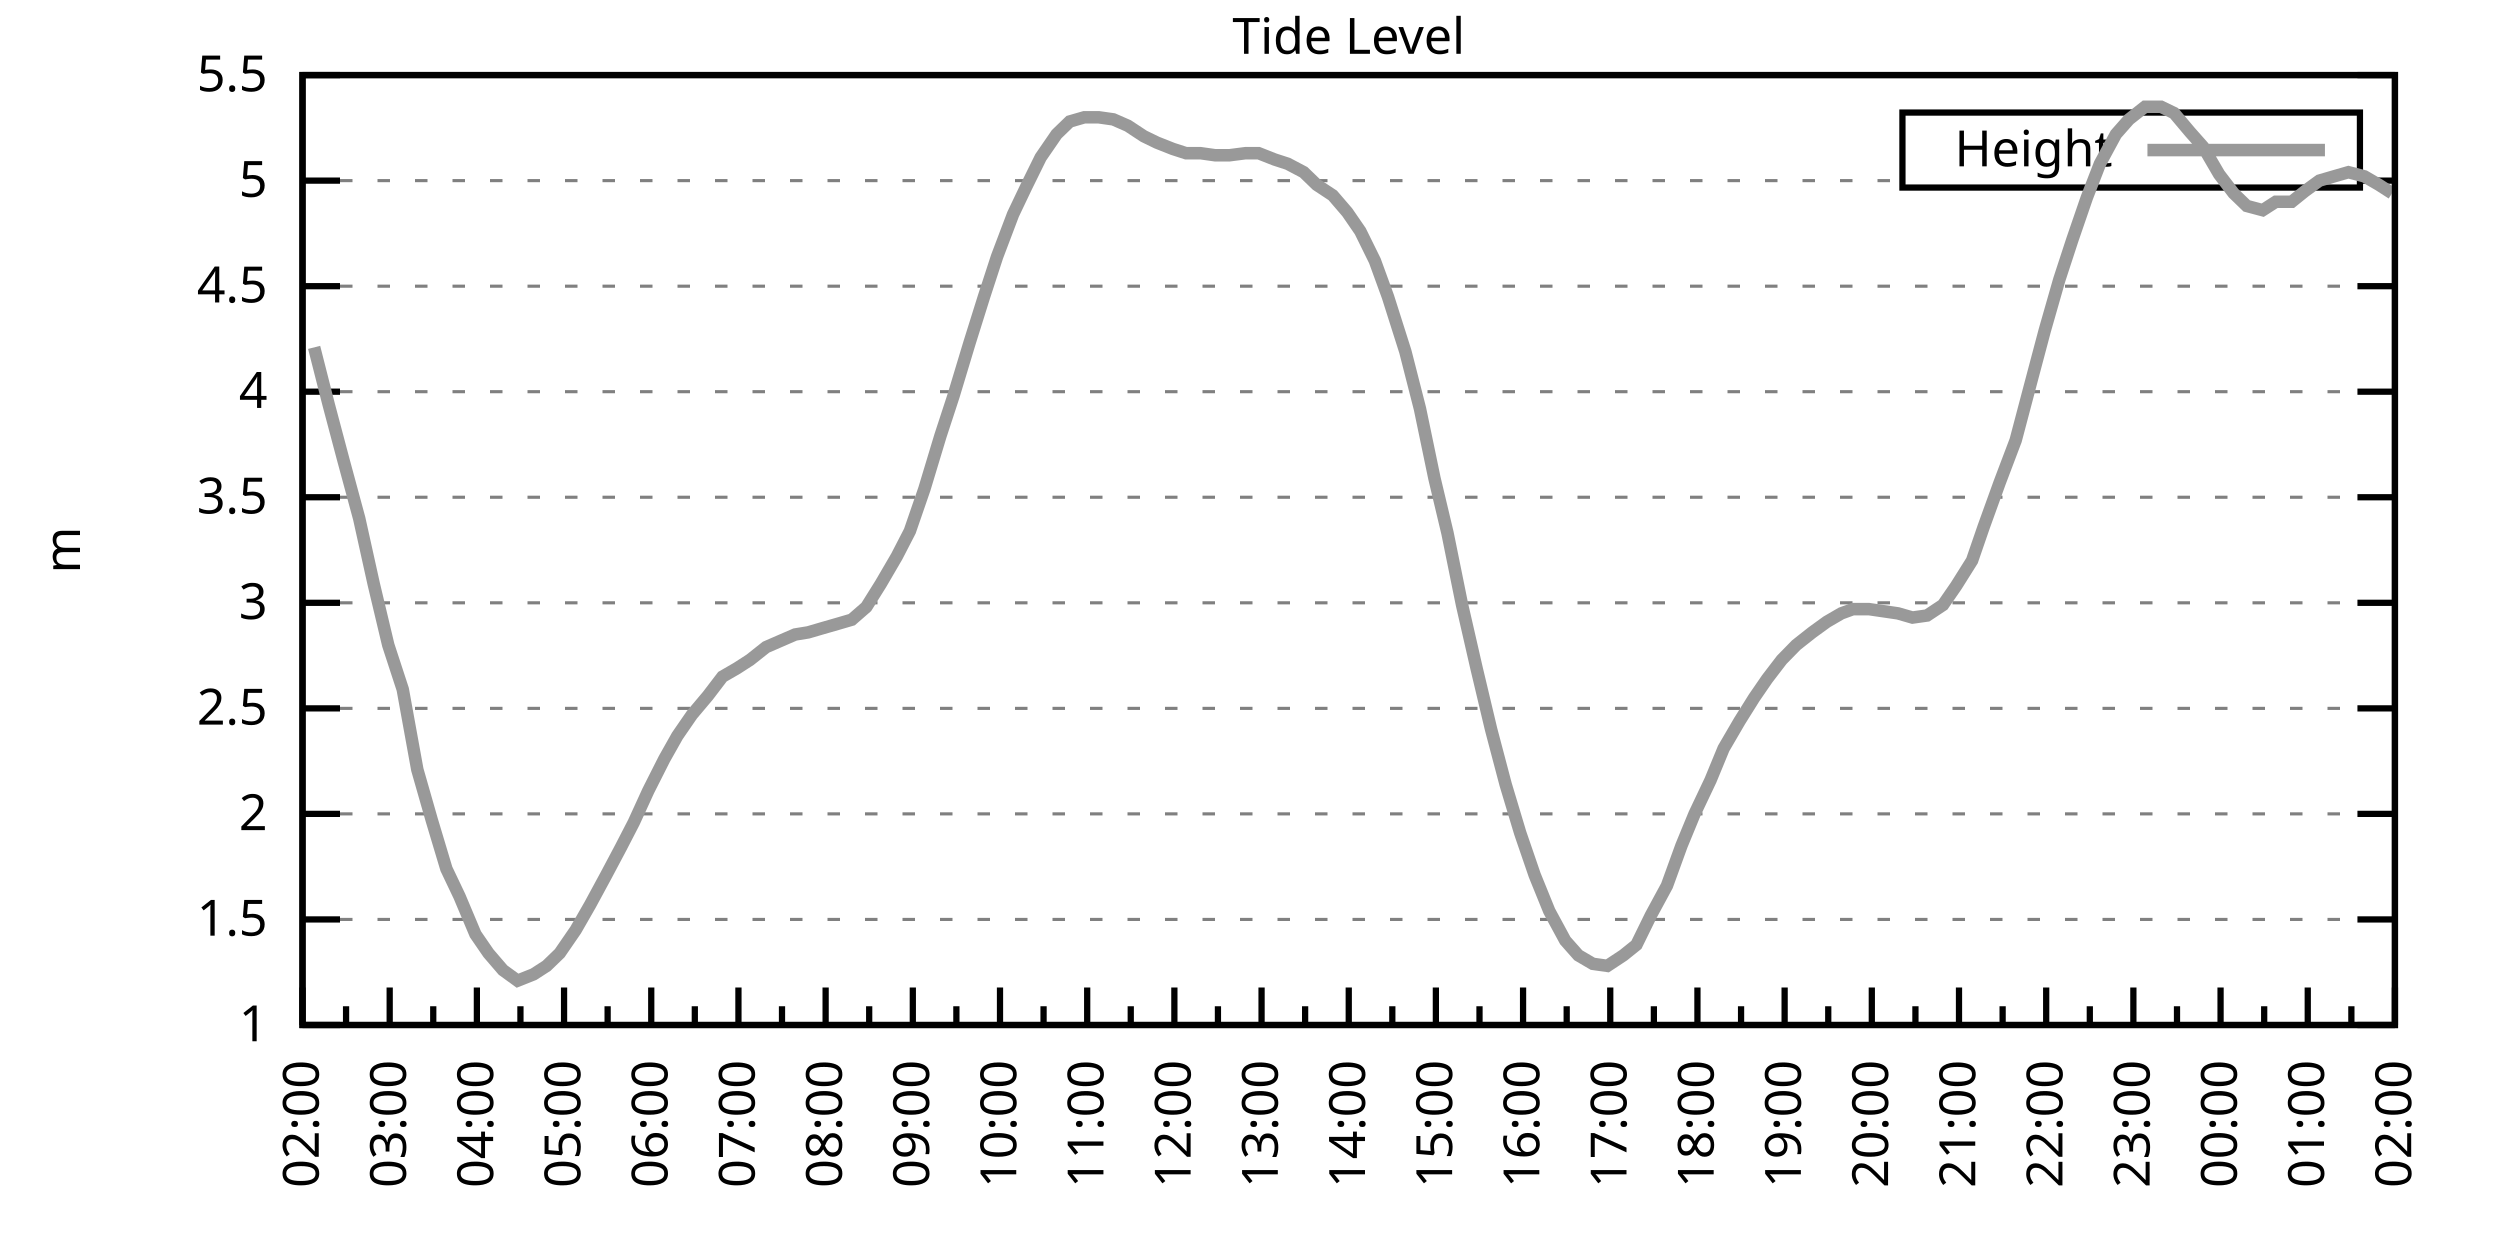
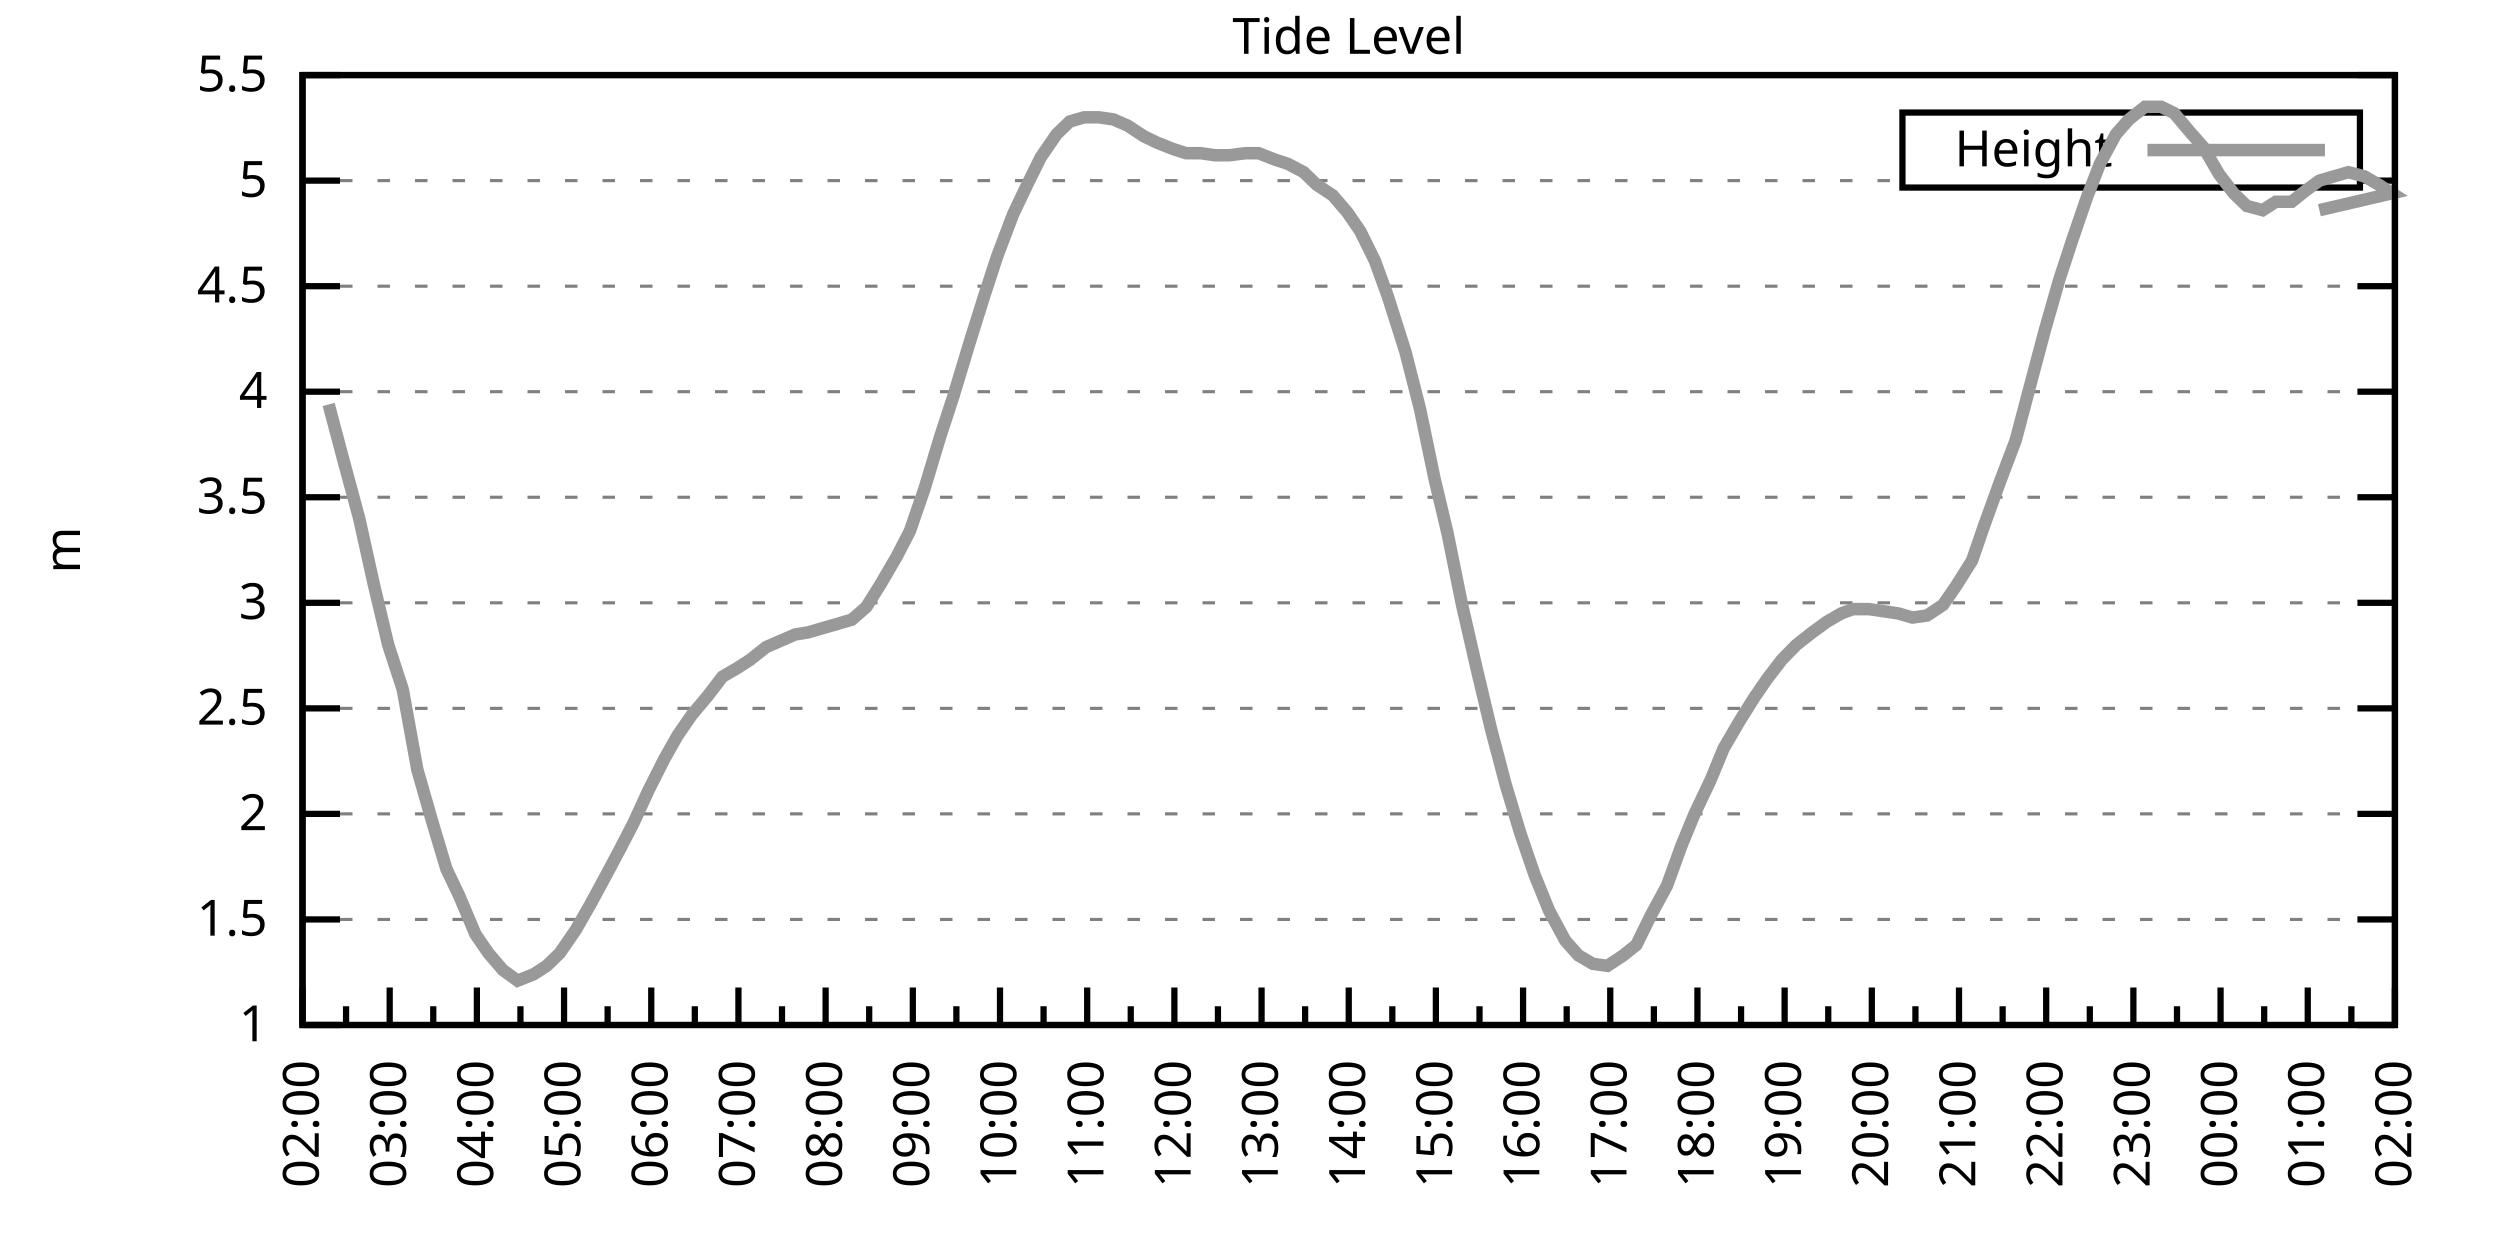
<svg xmlns="http://www.w3.org/2000/svg" xmlns:xlink="http://www.w3.org/1999/xlink" width="400" height="200" viewBox="0 0 400 200">
  <g id="gnuplot_canvas">
    <rect x="0" y="0" width="400" height="200" fill="none" />
    <defs>
      <circle id="gpDot" r="0.5" stroke-width="0.5" stroke="currentColor" />
      <path id="gpPt0" stroke-width="0.333" stroke="currentColor" d="M-1,0 h2 M0,-1 v2" />
      <path id="gpPt1" stroke-width="0.333" stroke="currentColor" d="M-1,-1 L1,1 M1,-1 L-1,1" />
      <path id="gpPt2" stroke-width="0.333" stroke="currentColor" d="M-1,0 L1,0 M0,-1 L0,1 M-1,-1 L1,1 M-1,1 L1,-1" />
      <rect id="gpPt3" stroke-width="0.333" stroke="currentColor" x="-1" y="-1" width="2" height="2" />
      <rect id="gpPt4" stroke-width="0.333" stroke="currentColor" fill="currentColor" x="-1" y="-1" width="2" height="2" />
      <circle id="gpPt5" stroke-width="0.333" stroke="currentColor" cx="0" cy="0" r="1" />
      <use xlink:href="#gpPt5" id="gpPt6" fill="currentColor" stroke="none" />
      <path id="gpPt7" stroke-width="0.333" stroke="currentColor" d="M0,-1.33 L-1.33,0.67 L1.33,0.67 z" />
      <use xlink:href="#gpPt7" id="gpPt8" fill="currentColor" stroke="none" />
      <use xlink:href="#gpPt7" id="gpPt9" stroke="currentColor" transform="rotate(180)" />
      <use xlink:href="#gpPt9" id="gpPt10" fill="currentColor" stroke="none" />
      <use xlink:href="#gpPt3" id="gpPt11" stroke="currentColor" transform="rotate(45)" />
      <use xlink:href="#gpPt11" id="gpPt12" fill="currentColor" stroke="none" />
      <path id="gpPt13" stroke-width="0.333" stroke="currentColor" d="M0,1.330 L1.265,0.411 L0.782,-1.067 L-0.782,-1.076 L-1.265,0.411 z" />
      <use xlink:href="#gpPt13" id="gpPt14" fill="currentColor" stroke="none" />
      <filter id="textbox" filterUnits="objectBoundingBox" x="0" y="0" height="1" width="1">
        <feFlood flood-color="white" flood-opacity="1" result="bgnd" />
        <feComposite in="SourceGraphic" in2="bgnd" operator="atop" />
      </filter>
      <filter id="greybox" filterUnits="objectBoundingBox" x="0" y="0" height="1" width="1">
        <feFlood flood-color="lightgrey" flood-opacity="1" result="grey" />
        <feComposite in="SourceGraphic" in2="grey" operator="atop" />
      </filter>
    </defs>
    <g fill="none" color="white" stroke="currentColor" stroke-width="1.00" stroke-linecap="butt" stroke-linejoin="miter">
</g>
    <g fill="none" color="black" stroke="currentColor" stroke-width="1.00" stroke-linecap="butt" stroke-linejoin="miter">
      <g stroke="none" shape-rendering="crispEdges">
        <polygon fill="rgb(255, 255, 255)" points="48.40,164.00 383.18,164.00 383.18,12.02 48.40,12.02 " />
      </g>
    </g>
    <g fill="none" color="black" stroke="currentColor" stroke-width="1.00" stroke-linecap="butt" stroke-linejoin="miter">
</g>
    <g fill="none" color="black" stroke="black" stroke-width="0.50" stroke-linecap="butt" stroke-linejoin="miter">
</g>
    <g fill="none" color="gray" stroke="currentColor" stroke-width="0.50" stroke-linecap="butt" stroke-linejoin="miter">
      <path stroke="gray" stroke-dasharray="2,4" class="gridline" d="M48.40,164.00 L383.19,164.00  " />
    </g>
    <g fill="none" color="gray" stroke="gray" stroke-width="1.00" stroke-linecap="butt" stroke-linejoin="miter">
</g>
    <g fill="none" color="black" stroke="currentColor" stroke-width="1.00" stroke-linecap="butt" stroke-linejoin="miter">
      <path stroke="black" d="M48.40,164.00 L54.40,164.00 M383.19,164.00 L377.19,164.00  " />
      <g transform="translate(42.80,166.60)" stroke="none" fill="black" font-family="Sans" font-size="8.00" text-anchor="end">
        <text>
          <tspan font-family="Sans"> 1</tspan>
        </text>
      </g>
    </g>
    <g fill="none" color="black" stroke="currentColor" stroke-width="1.00" stroke-linecap="butt" stroke-linejoin="miter">
</g>
    <g fill="none" color="black" stroke="black" stroke-width="0.50" stroke-linecap="butt" stroke-linejoin="miter">
</g>
    <g fill="none" color="gray" stroke="currentColor" stroke-width="0.50" stroke-linecap="butt" stroke-linejoin="miter">
      <path stroke="gray" stroke-dasharray="2,4" class="gridline" d="M48.40,147.11 L383.19,147.11  " />
    </g>
    <g fill="none" color="gray" stroke="gray" stroke-width="1.00" stroke-linecap="butt" stroke-linejoin="miter">
</g>
    <g fill="none" color="black" stroke="currentColor" stroke-width="1.00" stroke-linecap="butt" stroke-linejoin="miter">
      <path stroke="black" d="M48.40,147.11 L54.40,147.11 M383.19,147.11 L377.19,147.11  " />
      <g transform="translate(42.80,149.71)" stroke="none" fill="black" font-family="Sans" font-size="8.00" text-anchor="end">
        <text>
          <tspan font-family="Sans"> 1.5</tspan>
        </text>
      </g>
    </g>
    <g fill="none" color="black" stroke="currentColor" stroke-width="1.00" stroke-linecap="butt" stroke-linejoin="miter">
</g>
    <g fill="none" color="black" stroke="black" stroke-width="0.50" stroke-linecap="butt" stroke-linejoin="miter">
</g>
    <g fill="none" color="gray" stroke="currentColor" stroke-width="0.50" stroke-linecap="butt" stroke-linejoin="miter">
      <path stroke="gray" stroke-dasharray="2,4" class="gridline" d="M48.40,130.22 L383.19,130.22  " />
    </g>
    <g fill="none" color="gray" stroke="gray" stroke-width="1.00" stroke-linecap="butt" stroke-linejoin="miter">
</g>
    <g fill="none" color="black" stroke="currentColor" stroke-width="1.00" stroke-linecap="butt" stroke-linejoin="miter">
      <path stroke="black" d="M48.40,130.22 L54.40,130.22 M383.19,130.22 L377.19,130.22  " />
      <g transform="translate(42.80,132.82)" stroke="none" fill="black" font-family="Sans" font-size="8.00" text-anchor="end">
        <text>
          <tspan font-family="Sans"> 2</tspan>
        </text>
      </g>
    </g>
    <g fill="none" color="black" stroke="currentColor" stroke-width="1.00" stroke-linecap="butt" stroke-linejoin="miter">
</g>
    <g fill="none" color="black" stroke="black" stroke-width="0.50" stroke-linecap="butt" stroke-linejoin="miter">
</g>
    <g fill="none" color="gray" stroke="currentColor" stroke-width="0.50" stroke-linecap="butt" stroke-linejoin="miter">
      <path stroke="gray" stroke-dasharray="2,4" class="gridline" d="M48.40,113.34 L383.19,113.34  " />
    </g>
    <g fill="none" color="gray" stroke="gray" stroke-width="1.00" stroke-linecap="butt" stroke-linejoin="miter">
</g>
    <g fill="none" color="black" stroke="currentColor" stroke-width="1.00" stroke-linecap="butt" stroke-linejoin="miter">
      <path stroke="black" d="M48.40,113.34 L54.40,113.34 M383.19,113.34 L377.19,113.34  " />
      <g transform="translate(42.80,115.94)" stroke="none" fill="black" font-family="Sans" font-size="8.00" text-anchor="end">
        <text>
          <tspan font-family="Sans"> 2.5</tspan>
        </text>
      </g>
    </g>
    <g fill="none" color="black" stroke="currentColor" stroke-width="1.00" stroke-linecap="butt" stroke-linejoin="miter">
</g>
    <g fill="none" color="black" stroke="black" stroke-width="0.50" stroke-linecap="butt" stroke-linejoin="miter">
</g>
    <g fill="none" color="gray" stroke="currentColor" stroke-width="0.50" stroke-linecap="butt" stroke-linejoin="miter">
      <path stroke="gray" stroke-dasharray="2,4" class="gridline" d="M48.40,96.45 L383.19,96.45  " />
    </g>
    <g fill="none" color="gray" stroke="gray" stroke-width="1.00" stroke-linecap="butt" stroke-linejoin="miter">
</g>
    <g fill="none" color="black" stroke="currentColor" stroke-width="1.00" stroke-linecap="butt" stroke-linejoin="miter">
      <path stroke="black" d="M48.40,96.45 L54.40,96.45 M383.19,96.45 L377.19,96.45  " />
      <g transform="translate(42.80,99.05)" stroke="none" fill="black" font-family="Sans" font-size="8.00" text-anchor="end">
        <text>
          <tspan font-family="Sans"> 3</tspan>
        </text>
      </g>
    </g>
    <g fill="none" color="black" stroke="currentColor" stroke-width="1.00" stroke-linecap="butt" stroke-linejoin="miter">
</g>
    <g fill="none" color="black" stroke="black" stroke-width="0.50" stroke-linecap="butt" stroke-linejoin="miter">
</g>
    <g fill="none" color="gray" stroke="currentColor" stroke-width="0.50" stroke-linecap="butt" stroke-linejoin="miter">
      <path stroke="gray" stroke-dasharray="2,4" class="gridline" d="M48.40,79.56 L383.19,79.56  " />
    </g>
    <g fill="none" color="gray" stroke="gray" stroke-width="1.00" stroke-linecap="butt" stroke-linejoin="miter">
</g>
    <g fill="none" color="black" stroke="currentColor" stroke-width="1.00" stroke-linecap="butt" stroke-linejoin="miter">
      <path stroke="black" d="M48.40,79.56 L54.40,79.56 M383.19,79.56 L377.19,79.56  " />
      <g transform="translate(42.80,82.16)" stroke="none" fill="black" font-family="Sans" font-size="8.00" text-anchor="end">
        <text>
          <tspan font-family="Sans"> 3.5</tspan>
        </text>
      </g>
    </g>
    <g fill="none" color="black" stroke="currentColor" stroke-width="1.00" stroke-linecap="butt" stroke-linejoin="miter">
</g>
    <g fill="none" color="black" stroke="black" stroke-width="0.50" stroke-linecap="butt" stroke-linejoin="miter">
</g>
    <g fill="none" color="gray" stroke="currentColor" stroke-width="0.50" stroke-linecap="butt" stroke-linejoin="miter">
      <path stroke="gray" stroke-dasharray="2,4" class="gridline" d="M48.40,62.67 L383.19,62.67  " />
    </g>
    <g fill="none" color="gray" stroke="gray" stroke-width="1.00" stroke-linecap="butt" stroke-linejoin="miter">
</g>
    <g fill="none" color="black" stroke="currentColor" stroke-width="1.00" stroke-linecap="butt" stroke-linejoin="miter">
      <path stroke="black" d="M48.40,62.67 L54.40,62.67 M383.19,62.67 L377.19,62.67  " />
      <g transform="translate(42.80,65.27)" stroke="none" fill="black" font-family="Sans" font-size="8.00" text-anchor="end">
        <text>
          <tspan font-family="Sans"> 4</tspan>
        </text>
      </g>
    </g>
    <g fill="none" color="black" stroke="currentColor" stroke-width="1.00" stroke-linecap="butt" stroke-linejoin="miter">
</g>
    <g fill="none" color="black" stroke="black" stroke-width="0.50" stroke-linecap="butt" stroke-linejoin="miter">
</g>
    <g fill="none" color="gray" stroke="currentColor" stroke-width="0.50" stroke-linecap="butt" stroke-linejoin="miter">
      <path stroke="gray" stroke-dasharray="2,4" class="gridline" d="M48.40,45.79 L383.19,45.79  " />
    </g>
    <g fill="none" color="gray" stroke="gray" stroke-width="1.00" stroke-linecap="butt" stroke-linejoin="miter">
</g>
    <g fill="none" color="black" stroke="currentColor" stroke-width="1.00" stroke-linecap="butt" stroke-linejoin="miter">
      <path stroke="black" d="M48.40,45.79 L54.40,45.79 M383.19,45.79 L377.19,45.79  " />
      <g transform="translate(42.80,48.39)" stroke="none" fill="black" font-family="Sans" font-size="8.00" text-anchor="end">
        <text>
          <tspan font-family="Sans"> 4.5</tspan>
        </text>
      </g>
    </g>
    <g fill="none" color="black" stroke="currentColor" stroke-width="1.00" stroke-linecap="butt" stroke-linejoin="miter">
</g>
    <g fill="none" color="black" stroke="black" stroke-width="0.50" stroke-linecap="butt" stroke-linejoin="miter">
</g>
    <g fill="none" color="gray" stroke="currentColor" stroke-width="0.50" stroke-linecap="butt" stroke-linejoin="miter">
      <path stroke="gray" stroke-dasharray="2,4" class="gridline" d="M48.40,28.90 L304.39,28.90 M377.59,28.90 L383.19,28.90  " />
    </g>
    <g fill="none" color="gray" stroke="gray" stroke-width="1.00" stroke-linecap="butt" stroke-linejoin="miter">
</g>
    <g fill="none" color="black" stroke="currentColor" stroke-width="1.00" stroke-linecap="butt" stroke-linejoin="miter">
      <path stroke="black" d="M48.40,28.90 L54.40,28.90 M383.19,28.90 L377.19,28.90  " />
      <g transform="translate(42.80,31.50)" stroke="none" fill="black" font-family="Sans" font-size="8.00" text-anchor="end">
        <text>
          <tspan font-family="Sans"> 5</tspan>
        </text>
      </g>
    </g>
    <g fill="none" color="black" stroke="currentColor" stroke-width="1.00" stroke-linecap="butt" stroke-linejoin="miter">
</g>
    <g fill="none" color="black" stroke="black" stroke-width="0.50" stroke-linecap="butt" stroke-linejoin="miter">
</g>
    <g fill="none" color="gray" stroke="currentColor" stroke-width="0.50" stroke-linecap="butt" stroke-linejoin="miter">
      <path stroke="gray" stroke-dasharray="2,4" class="gridline" d="M48.40,12.01 L383.19,12.01  " />
    </g>
    <g fill="none" color="gray" stroke="gray" stroke-width="1.00" stroke-linecap="butt" stroke-linejoin="miter">
</g>
    <g fill="none" color="black" stroke="currentColor" stroke-width="1.00" stroke-linecap="butt" stroke-linejoin="miter">
      <path stroke="black" d="M48.40,12.01 L54.40,12.01 M383.19,12.01 L377.19,12.01  " />
      <g transform="translate(42.80,14.61)" stroke="none" fill="black" font-family="Sans" font-size="8.00" text-anchor="end">
        <text>
          <tspan font-family="Sans"> 5.5</tspan>
        </text>
      </g>
    </g>
    <g fill="none" color="black" stroke="currentColor" stroke-width="1.00" stroke-linecap="butt" stroke-linejoin="miter">
      <path stroke="black" d="M48.40,164.00 L48.40,158.00  " />
      <g transform="translate(51.00,169.60) rotate(270)" stroke="none" fill="black" font-family="Sans" font-size="8.00" text-anchor="end">
        <text>
          <tspan font-family="Sans">02:00</tspan>
        </text>
      </g>
    </g>
    <g fill="none" color="black" stroke="currentColor" stroke-width="1.00" stroke-linecap="butt" stroke-linejoin="miter">
      <path stroke="black" d="M55.37,164.00 L55.37,161.00 M62.35,164.00 L62.35,158.00  " />
      <g transform="translate(64.95,169.60) rotate(270)" stroke="none" fill="black" font-family="Sans" font-size="8.00" text-anchor="end">
        <text>
          <tspan font-family="Sans">03:00</tspan>
        </text>
      </g>
    </g>
    <g fill="none" color="black" stroke="currentColor" stroke-width="1.00" stroke-linecap="butt" stroke-linejoin="miter">
      <path stroke="black" d="M69.32,164.00 L69.32,161.00 M76.30,164.00 L76.30,158.00  " />
      <g transform="translate(78.90,169.60) rotate(270)" stroke="none" fill="black" font-family="Sans" font-size="8.00" text-anchor="end">
        <text>
          <tspan font-family="Sans">04:00</tspan>
        </text>
      </g>
    </g>
    <g fill="none" color="black" stroke="currentColor" stroke-width="1.00" stroke-linecap="butt" stroke-linejoin="miter">
      <path stroke="black" d="M83.27,164.00 L83.27,161.00 M90.25,164.00 L90.25,158.00  " />
      <g transform="translate(92.85,169.60) rotate(270)" stroke="none" fill="black" font-family="Sans" font-size="8.00" text-anchor="end">
        <text>
          <tspan font-family="Sans">05:00</tspan>
        </text>
      </g>
    </g>
    <g fill="none" color="black" stroke="currentColor" stroke-width="1.00" stroke-linecap="butt" stroke-linejoin="miter">
      <path stroke="black" d="M97.22,164.00 L97.22,161.00 M104.20,164.00 L104.20,158.00  " />
      <g transform="translate(106.80,169.60) rotate(270)" stroke="none" fill="black" font-family="Sans" font-size="8.00" text-anchor="end">
        <text>
          <tspan font-family="Sans">06:00</tspan>
        </text>
      </g>
    </g>
    <g fill="none" color="black" stroke="currentColor" stroke-width="1.00" stroke-linecap="butt" stroke-linejoin="miter">
      <path stroke="black" d="M111.17,164.00 L111.17,161.00 M118.15,164.00 L118.15,158.00  " />
      <g transform="translate(120.75,169.60) rotate(270)" stroke="none" fill="black" font-family="Sans" font-size="8.00" text-anchor="end">
        <text>
          <tspan font-family="Sans">07:00</tspan>
        </text>
      </g>
    </g>
    <g fill="none" color="black" stroke="currentColor" stroke-width="1.00" stroke-linecap="butt" stroke-linejoin="miter">
      <path stroke="black" d="M125.12,164.00 L125.12,161.00 M132.10,164.00 L132.10,158.00  " />
      <g transform="translate(134.70,169.60) rotate(270)" stroke="none" fill="black" font-family="Sans" font-size="8.00" text-anchor="end">
        <text>
          <tspan font-family="Sans">08:00</tspan>
        </text>
      </g>
    </g>
    <g fill="none" color="black" stroke="currentColor" stroke-width="1.00" stroke-linecap="butt" stroke-linejoin="miter">
      <path stroke="black" d="M139.07,164.00 L139.07,161.00 M146.05,164.00 L146.05,158.00  " />
      <g transform="translate(148.65,169.60) rotate(270)" stroke="none" fill="black" font-family="Sans" font-size="8.00" text-anchor="end">
        <text>
          <tspan font-family="Sans">09:00</tspan>
        </text>
      </g>
    </g>
    <g fill="none" color="black" stroke="currentColor" stroke-width="1.00" stroke-linecap="butt" stroke-linejoin="miter">
      <path stroke="black" d="M153.02,164.00 L153.02,161.00 M160.00,164.00 L160.00,158.00  " />
      <g transform="translate(162.60,169.60) rotate(270)" stroke="none" fill="black" font-family="Sans" font-size="8.00" text-anchor="end">
        <text>
          <tspan font-family="Sans">10:00</tspan>
        </text>
      </g>
    </g>
    <g fill="none" color="black" stroke="currentColor" stroke-width="1.00" stroke-linecap="butt" stroke-linejoin="miter">
      <path stroke="black" d="M166.97,164.00 L166.97,161.00 M173.95,164.00 L173.95,158.00  " />
      <g transform="translate(176.55,169.60) rotate(270)" stroke="none" fill="black" font-family="Sans" font-size="8.00" text-anchor="end">
        <text>
          <tspan font-family="Sans">11:00</tspan>
        </text>
      </g>
    </g>
    <g fill="none" color="black" stroke="currentColor" stroke-width="1.00" stroke-linecap="butt" stroke-linejoin="miter">
      <path stroke="black" d="M180.92,164.00 L180.92,161.00 M187.90,164.00 L187.90,158.00  " />
      <g transform="translate(190.50,169.60) rotate(270)" stroke="none" fill="black" font-family="Sans" font-size="8.00" text-anchor="end">
        <text>
          <tspan font-family="Sans">12:00</tspan>
        </text>
      </g>
    </g>
    <g fill="none" color="black" stroke="currentColor" stroke-width="1.00" stroke-linecap="butt" stroke-linejoin="miter">
      <path stroke="black" d="M194.87,164.00 L194.87,161.00 M201.85,164.00 L201.85,158.00  " />
      <g transform="translate(204.45,169.60) rotate(270)" stroke="none" fill="black" font-family="Sans" font-size="8.00" text-anchor="end">
        <text>
          <tspan font-family="Sans">13:00</tspan>
        </text>
      </g>
    </g>
    <g fill="none" color="black" stroke="currentColor" stroke-width="1.00" stroke-linecap="butt" stroke-linejoin="miter">
      <path stroke="black" d="M208.82,164.00 L208.82,161.00 M215.80,164.00 L215.80,158.00  " />
      <g transform="translate(218.40,169.60) rotate(270)" stroke="none" fill="black" font-family="Sans" font-size="8.00" text-anchor="end">
        <text>
          <tspan font-family="Sans">14:00</tspan>
        </text>
      </g>
    </g>
    <g fill="none" color="black" stroke="currentColor" stroke-width="1.00" stroke-linecap="butt" stroke-linejoin="miter">
      <path stroke="black" d="M222.77,164.00 L222.77,161.00 M229.74,164.00 L229.74,158.00  " />
      <g transform="translate(232.34,169.60) rotate(270)" stroke="none" fill="black" font-family="Sans" font-size="8.00" text-anchor="end">
        <text>
          <tspan font-family="Sans">15:00</tspan>
        </text>
      </g>
    </g>
    <g fill="none" color="black" stroke="currentColor" stroke-width="1.00" stroke-linecap="butt" stroke-linejoin="miter">
      <path stroke="black" d="M236.72,164.00 L236.72,161.00 M243.69,164.00 L243.69,158.00  " />
      <g transform="translate(246.29,169.60) rotate(270)" stroke="none" fill="black" font-family="Sans" font-size="8.00" text-anchor="end">
        <text>
          <tspan font-family="Sans">16:00</tspan>
        </text>
      </g>
    </g>
    <g fill="none" color="black" stroke="currentColor" stroke-width="1.00" stroke-linecap="butt" stroke-linejoin="miter">
      <path stroke="black" d="M250.67,164.00 L250.67,161.00 M257.64,164.00 L257.64,158.00  " />
      <g transform="translate(260.24,169.60) rotate(270)" stroke="none" fill="black" font-family="Sans" font-size="8.00" text-anchor="end">
        <text>
          <tspan font-family="Sans">17:00</tspan>
        </text>
      </g>
    </g>
    <g fill="none" color="black" stroke="currentColor" stroke-width="1.00" stroke-linecap="butt" stroke-linejoin="miter">
      <path stroke="black" d="M264.62,164.00 L264.62,161.00 M271.59,164.00 L271.59,158.00  " />
      <g transform="translate(274.19,169.60) rotate(270)" stroke="none" fill="black" font-family="Sans" font-size="8.00" text-anchor="end">
        <text>
          <tspan font-family="Sans">18:00</tspan>
        </text>
      </g>
    </g>
    <g fill="none" color="black" stroke="currentColor" stroke-width="1.00" stroke-linecap="butt" stroke-linejoin="miter">
      <path stroke="black" d="M278.57,164.00 L278.57,161.00 M285.54,164.00 L285.54,158.00  " />
      <g transform="translate(288.14,169.60) rotate(270)" stroke="none" fill="black" font-family="Sans" font-size="8.00" text-anchor="end">
        <text>
          <tspan font-family="Sans">19:00</tspan>
        </text>
      </g>
    </g>
    <g fill="none" color="black" stroke="currentColor" stroke-width="1.00" stroke-linecap="butt" stroke-linejoin="miter">
      <path stroke="black" d="M292.52,164.00 L292.52,161.00 M299.49,164.00 L299.49,158.00  " />
      <g transform="translate(302.09,169.60) rotate(270)" stroke="none" fill="black" font-family="Sans" font-size="8.00" text-anchor="end">
        <text>
          <tspan font-family="Sans">20:00</tspan>
        </text>
      </g>
    </g>
    <g fill="none" color="black" stroke="currentColor" stroke-width="1.00" stroke-linecap="butt" stroke-linejoin="miter">
      <path stroke="black" d="M306.47,164.00 L306.47,161.00 M313.44,164.00 L313.44,158.00  " />
      <g transform="translate(316.04,169.60) rotate(270)" stroke="none" fill="black" font-family="Sans" font-size="8.00" text-anchor="end">
        <text>
          <tspan font-family="Sans">21:00</tspan>
        </text>
      </g>
    </g>
    <g fill="none" color="black" stroke="currentColor" stroke-width="1.00" stroke-linecap="butt" stroke-linejoin="miter">
      <path stroke="black" d="M320.42,164.00 L320.42,161.00 M327.39,164.00 L327.39,158.00  " />
      <g transform="translate(329.99,169.60) rotate(270)" stroke="none" fill="black" font-family="Sans" font-size="8.00" text-anchor="end">
        <text>
          <tspan font-family="Sans">22:00</tspan>
        </text>
      </g>
    </g>
    <g fill="none" color="black" stroke="currentColor" stroke-width="1.00" stroke-linecap="butt" stroke-linejoin="miter">
      <path stroke="black" d="M334.37,164.00 L334.37,161.00 M341.34,164.00 L341.34,158.00  " />
      <g transform="translate(343.94,169.60) rotate(270)" stroke="none" fill="black" font-family="Sans" font-size="8.00" text-anchor="end">
        <text>
          <tspan font-family="Sans">23:00</tspan>
        </text>
      </g>
    </g>
    <g fill="none" color="black" stroke="currentColor" stroke-width="1.00" stroke-linecap="butt" stroke-linejoin="miter">
      <path stroke="black" d="M348.32,164.00 L348.32,161.00 M355.29,164.00 L355.29,158.00  " />
      <g transform="translate(357.89,169.60) rotate(270)" stroke="none" fill="black" font-family="Sans" font-size="8.00" text-anchor="end">
        <text>
          <tspan font-family="Sans">00:00</tspan>
        </text>
      </g>
    </g>
    <g fill="none" color="black" stroke="currentColor" stroke-width="1.00" stroke-linecap="butt" stroke-linejoin="miter">
      <path stroke="black" d="M362.27,164.00 L362.27,161.00 M369.24,164.00 L369.24,158.00  " />
      <g transform="translate(371.84,169.60) rotate(270)" stroke="none" fill="black" font-family="Sans" font-size="8.00" text-anchor="end">
        <text>
          <tspan font-family="Sans">01:00</tspan>
        </text>
      </g>
    </g>
    <g fill="none" color="black" stroke="currentColor" stroke-width="1.00" stroke-linecap="butt" stroke-linejoin="miter">
      <path stroke="black" d="M376.22,164.00 L376.22,161.00 M383.19,164.00 L383.19,158.00  " />
      <g transform="translate(385.79,169.60) rotate(270)" stroke="none" fill="black" font-family="Sans" font-size="8.00" text-anchor="end">
        <text>
          <tspan font-family="Sans">02:00</tspan>
        </text>
      </g>
    </g>
    <g fill="none" color="black" stroke="currentColor" stroke-width="1.00" stroke-linecap="butt" stroke-linejoin="miter">
</g>
    <g fill="none" color="black" stroke="currentColor" stroke-width="1.00" stroke-linecap="butt" stroke-linejoin="miter">
      <path stroke="black" d="M48.40,12.01 L48.40,164.00 L383.19,164.00 L383.19,12.01 L48.40,12.01 Z  " />
    </g>
    <g fill="none" color="black" stroke="currentColor" stroke-width="1.00" stroke-linecap="butt" stroke-linejoin="miter">
      <g transform="translate(12.80,88.01) rotate(270)" stroke="none" fill="black" font-family="Sans" font-size="8.00" text-anchor="middle">
        <text>
          <tspan font-family="Sans">m</tspan>
        </text>
      </g>
    </g>
    <g fill="none" color="black" stroke="currentColor" stroke-width="1.00" stroke-linecap="butt" stroke-linejoin="miter">
</g>
    <g fill="none" color="black" stroke="currentColor" stroke-width="1.00" stroke-linecap="butt" stroke-linejoin="miter">
      <path stroke="black" d="M304.39,30.01 L304.39,18.01 L377.59,18.01 L377.59,30.01 L304.39,30.01 Z  " />
    </g>
    <g id="Tide_level_plot_1">
      <g fill="none" color="white" stroke="black" stroke-width="2.00" stroke-linecap="butt" stroke-linejoin="miter">
</g>
      <g fill="none" color="black" stroke="currentColor" stroke-width="2.00" stroke-linecap="butt" stroke-linejoin="miter">
        <g transform="translate(337.99,26.61)" stroke="none" fill="black" font-family="Sans" font-size="8.00" text-anchor="end">
          <text>
            <tspan font-family="Sans">Height</tspan>
          </text>
        </g>
      </g>
      <g fill="none" color="black" stroke="currentColor" stroke-width="2.00" stroke-linecap="butt" stroke-linejoin="miter">
-         <path stroke="rgb(153, 153, 153)" d="M343.59,24.01 L371.99,24.01 M50.26,55.58 L52.58,64.70 L54.91,73.48 L57.47,82.94 L59.79,93.41 L62.12,103.20   L64.44,110.30 L66.77,123.13 L69.09,131.24 L71.42,139.01 L73.51,143.40 L76.07,149.48 L78.16,152.52 L80.48,155.22   L82.81,156.91 L85.37,155.89 L87.46,154.54 L89.55,152.52 L92.11,148.80 L94.43,144.75 L96.99,140.02 L99.32,135.63   L101.41,131.58 L103.73,126.51 L106.29,121.44 L108.38,117.73 L110.71,114.35 L113.27,111.31 L115.59,108.27 L117.92,106.92   L120.01,105.57 L122.57,103.54 L124.89,102.53 L127.22,101.52 L129.31,101.18 L131.63,100.50 L133.96,99.83 L136.28,99.15   L138.61,97.12 L140.93,93.41 L143.49,89.02 L145.58,84.97 L147.91,78.21 L150.46,69.77 L152.56,63.35 L155.11,54.90   L157.44,47.47 L159.53,41.06 L162.09,34.30 L164.18,29.91 L166.51,25.18 L169.06,21.47 L171.16,19.44 L173.48,18.77   L175.81,18.77 L178.13,19.10 L180.46,20.12 L183.01,21.80 L185.11,22.82 L187.66,23.83 L189.76,24.51 L192.08,24.51   L194.41,24.84 L196.73,24.84 L199.29,24.51 L201.38,24.51 L203.94,25.52 L206.03,26.20 L208.59,27.55 L210.68,29.57   L213.24,31.26 L215.56,33.96 L217.65,37.00 L219.98,41.73 L222.07,47.47 L224.86,56.26 L227.19,65.38 L229.51,76.52   L231.60,85.30 L233.93,96.79 L236.25,106.92 L238.58,116.71 L240.90,125.50 L243.23,133.26 L245.55,140.02 L247.88,145.76   L250.44,150.49 L252.53,152.85 L254.85,154.21 L257.18,154.54 L259.74,152.85 L261.83,151.17 L264.15,146.44 L266.71,141.71   L269.04,135.29 L271.13,130.22 L273.69,124.82 L275.78,119.75 L278.34,115.36 L280.66,111.65 L282.75,108.61 L285.08,105.57   L287.40,103.20 L289.96,101.18 L292.29,99.49 L294.61,98.14 L296.47,97.46 L299.03,97.46 L303.68,98.14 L306.00,98.81   L308.33,98.48 L310.88,96.79 L312.98,93.75 L315.53,89.69 L317.39,84.29 L319.95,77.20 L322.51,70.44 L324.83,61.66   L327.16,52.88 L329.48,44.77 L331.58,38.35 L333.90,31.60 L335.99,26.20 L338.55,21.47 L340.64,19.10 L343.20,17.08   L345.76,17.08 L347.85,18.09 L350.41,21.13 L352.50,23.49 L355.06,27.88 L357.38,30.92 L359.48,32.95 L362.03,33.63   L364.13,32.28 L366.68,32.28 L368.78,30.59 L371.10,28.90 L373.43,28.22 L375.75,27.55 L378.31,28.22 L380.63,29.57   L382.73,30.92  " />
+         <path stroke="rgb(153, 153, 153)" d="M343.59,24.01 L371.99,24.01 M52.58,64.70 L54.91,73.48 L57.47,82.94 L59.79,93.41 L62.12,103.20 L64.44,110.30   L66.77,123.13 L69.09,131.24 L71.42,139.01 L73.51,143.40 L76.07,149.48 L78.16,152.52 L80.48,155.22 L82.81,156.91   L85.37,155.89 L87.46,154.54 L89.55,152.52 L92.11,148.80 L94.43,144.75 L96.99,140.02 L99.32,135.63 L101.41,131.58   L103.73,126.51 L106.29,121.44 L108.38,117.73 L110.71,114.35 L113.27,111.31 L115.59,108.27 L117.92,106.92 L120.01,105.57   L122.57,103.54 L124.89,102.53 L127.22,101.52 L129.31,101.18 L131.63,100.50 L133.96,99.83 L136.28,99.15 L138.61,97.12   L140.93,93.41 L143.49,89.02 L145.58,84.97 L147.91,78.21 L150.46,69.77 L152.56,63.35 L155.11,54.90 L157.44,47.47   L159.53,41.06 L162.09,34.30 L164.18,29.91 L166.51,25.18 L169.06,21.47 L171.16,19.44 L173.48,18.77 L175.81,18.77   L178.13,19.10 L180.46,20.12 L183.01,21.80 L185.11,22.82 L187.66,23.83 L189.76,24.51 L192.08,24.51 L194.41,24.84   L196.73,24.84 L199.29,24.51 L201.38,24.51 L203.94,25.52 L206.03,26.20 L208.59,27.55 L210.68,29.57 L213.24,31.26   L215.56,33.96 L217.65,37.00 L219.98,41.73 L222.07,47.47 L224.86,56.26 L227.19,65.38 L229.51,76.52 L231.60,85.30   L233.93,96.79 L236.25,106.92 L238.58,116.71 L240.90,125.50 L243.23,133.26 L245.55,140.02 L247.88,145.76 L250.44,150.49   L252.53,152.85 L254.85,154.21 L257.18,154.54 L259.74,152.85 L261.83,151.17 L264.15,146.44 L266.71,141.71 L269.04,135.29   L271.13,130.22 L273.69,124.82 L275.78,119.75 L278.34,115.36 L280.66,111.65 L282.75,108.61 L285.08,105.57 L287.40,103.20   L289.96,101.18 L292.29,99.49 L294.61,98.14 L296.47,97.46 L299.03,97.46 L303.68,98.14 L306.00,98.81 L308.33,98.48   L310.88,96.79 L312.98,93.75 L315.53,89.69 L317.39,84.29 L319.95,77.20 L322.51,70.44 L324.83,61.66 L327.16,52.88   L329.48,44.77 L331.58,38.35 L333.90,31.60 L335.99,26.20 L338.55,21.47 L340.64,19.10 L343.20,17.08 L345.76,17.08   L347.85,18.09 L350.41,21.13 L352.50,23.49 L355.06,27.88 L357.38,30.92 L359.48,32.95 L362.03,33.63 L364.13,32.28   L366.68,32.28 L368.78,30.59 L371.10,28.90 L373.43,28.22 L375.75,27.55 L378.31,28.22 L380.63,29.57 L382.73,30.92   L371.10,33.63  " />
      </g>
    </g>
    <g fill="none" color="black" stroke="currentColor" stroke-width="2.00" stroke-linecap="butt" stroke-linejoin="miter">
</g>
    <g fill="none" color="black" stroke="black" stroke-width="1.00" stroke-linecap="butt" stroke-linejoin="miter">
</g>
    <g fill="none" color="black" stroke="currentColor" stroke-width="1.00" stroke-linecap="butt" stroke-linejoin="miter">
      <path stroke="black" d="M48.40,12.01 L48.40,164.00 L383.19,164.00 L383.19,12.01 L48.40,12.01 Z  " />
    </g>
    <g fill="none" color="black" stroke="currentColor" stroke-width="1.00" stroke-linecap="butt" stroke-linejoin="miter">
      <g transform="translate(215.79,8.61)" stroke="none" fill="black" font-family="Sans" font-size="8.00" text-anchor="middle">
        <text>
          <tspan font-family="Sans">Tide Level</tspan>
        </text>
      </g>
    </g>
    <g fill="none" color="black" stroke="currentColor" stroke-width="1.00" stroke-linecap="butt" stroke-linejoin="miter">
</g>
  </g>
</svg>
